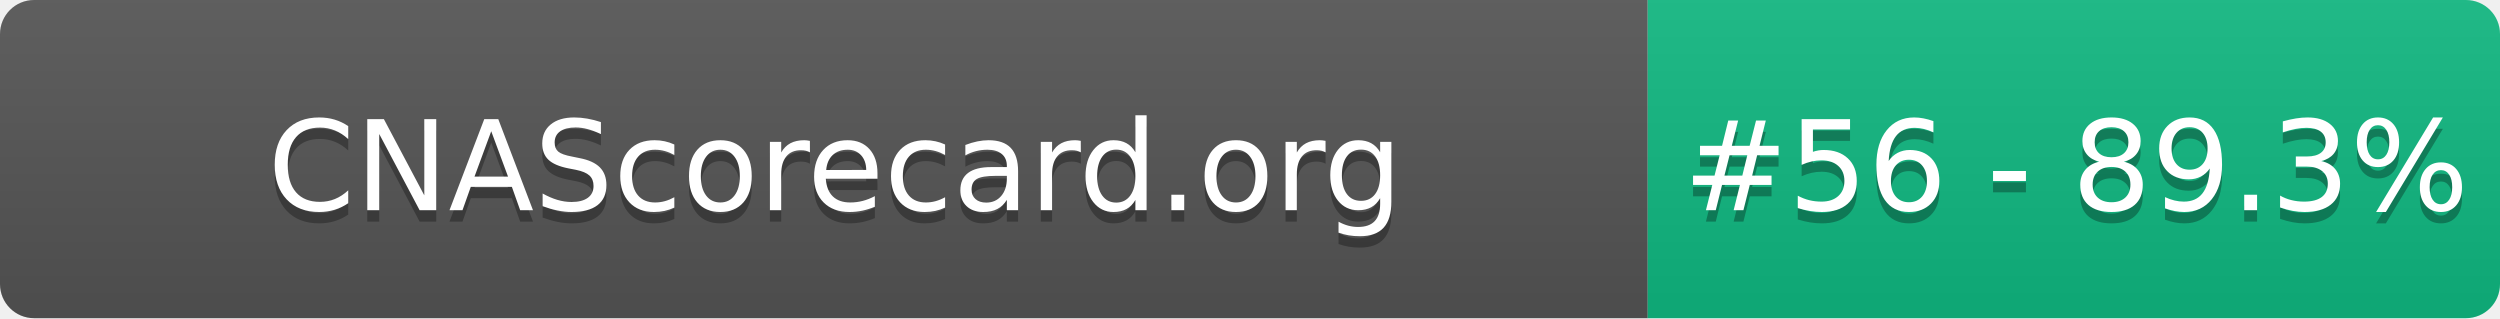
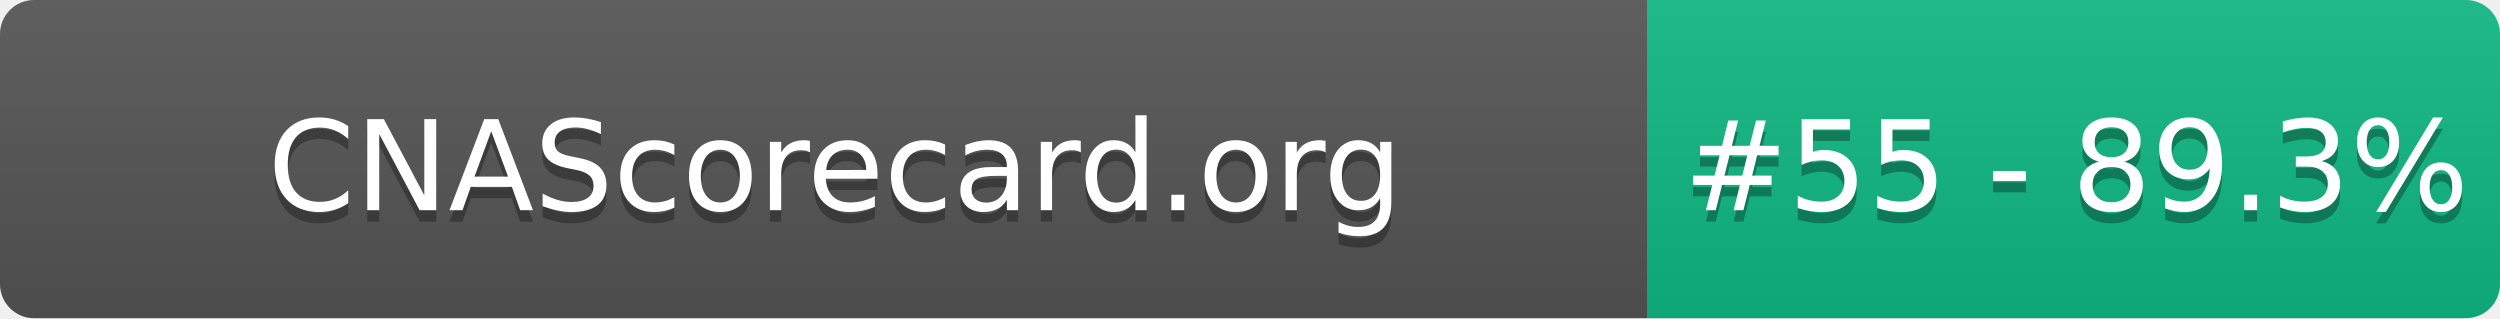
- <svg xmlns="http://www.w3.org/2000/svg" width="220" height="28" role="img" aria-label="CNAScorecard.org: #56 - 89.3%">
+ <svg xmlns="http://www.w3.org/2000/svg" width="220" height="28" role="img" aria-label="CNAScorecard.org: #55 - 89.3%">
  <linearGradient id="s" x2="0" y2="100%">
    <stop offset="0" stop-color="#bbb" stop-opacity=".1" />
    <stop offset="1" stop-opacity=".1" />
  </linearGradient>
  <clipPath id="r">
    <rect width="220" height="28" rx="3" fill="#fff" />
  </clipPath>
  <g clip-path="url(#r)">
    <rect width="145" height="28" fill="#555" />
    <rect x="145" width="75" height="28" fill="#10B981" />
    <rect width="220" height="28" fill="url(#s)" />
  </g>
  <g fill="#fff" text-anchor="middle" font-family="Verdana,Geneva,DejaVu Sans,sans-serif" text-rendering="geometricPrecision" font-size="110">
    <text aria-hidden="true" x="735" y="195" fill="#010101" fill-opacity=".3" transform="scale(.1)" textLength="1350">CNAScorecard.org</text>
    <text x="735" y="185" transform="scale(.1)" fill="#fff" textLength="1350">CNAScorecard.org</text>
-     <text aria-hidden="true" x="1827" y="195" fill="#010101" fill-opacity=".3" transform="scale(.1)" textLength="605">#56 - 89.3%</text>
-     <text x="1827" y="185" transform="scale(.1)" fill="#fff" textLength="605">#56 - 89.3%</text>
+     <text aria-hidden="true" x="1827" y="195" fill="#010101" fill-opacity=".3" transform="scale(.1)" textLength="605">#55 - 89.3%</text>
+     <text x="1827" y="185" transform="scale(.1)" fill="#fff" textLength="605">#55 - 89.3%</text>
  </g>
</svg>
